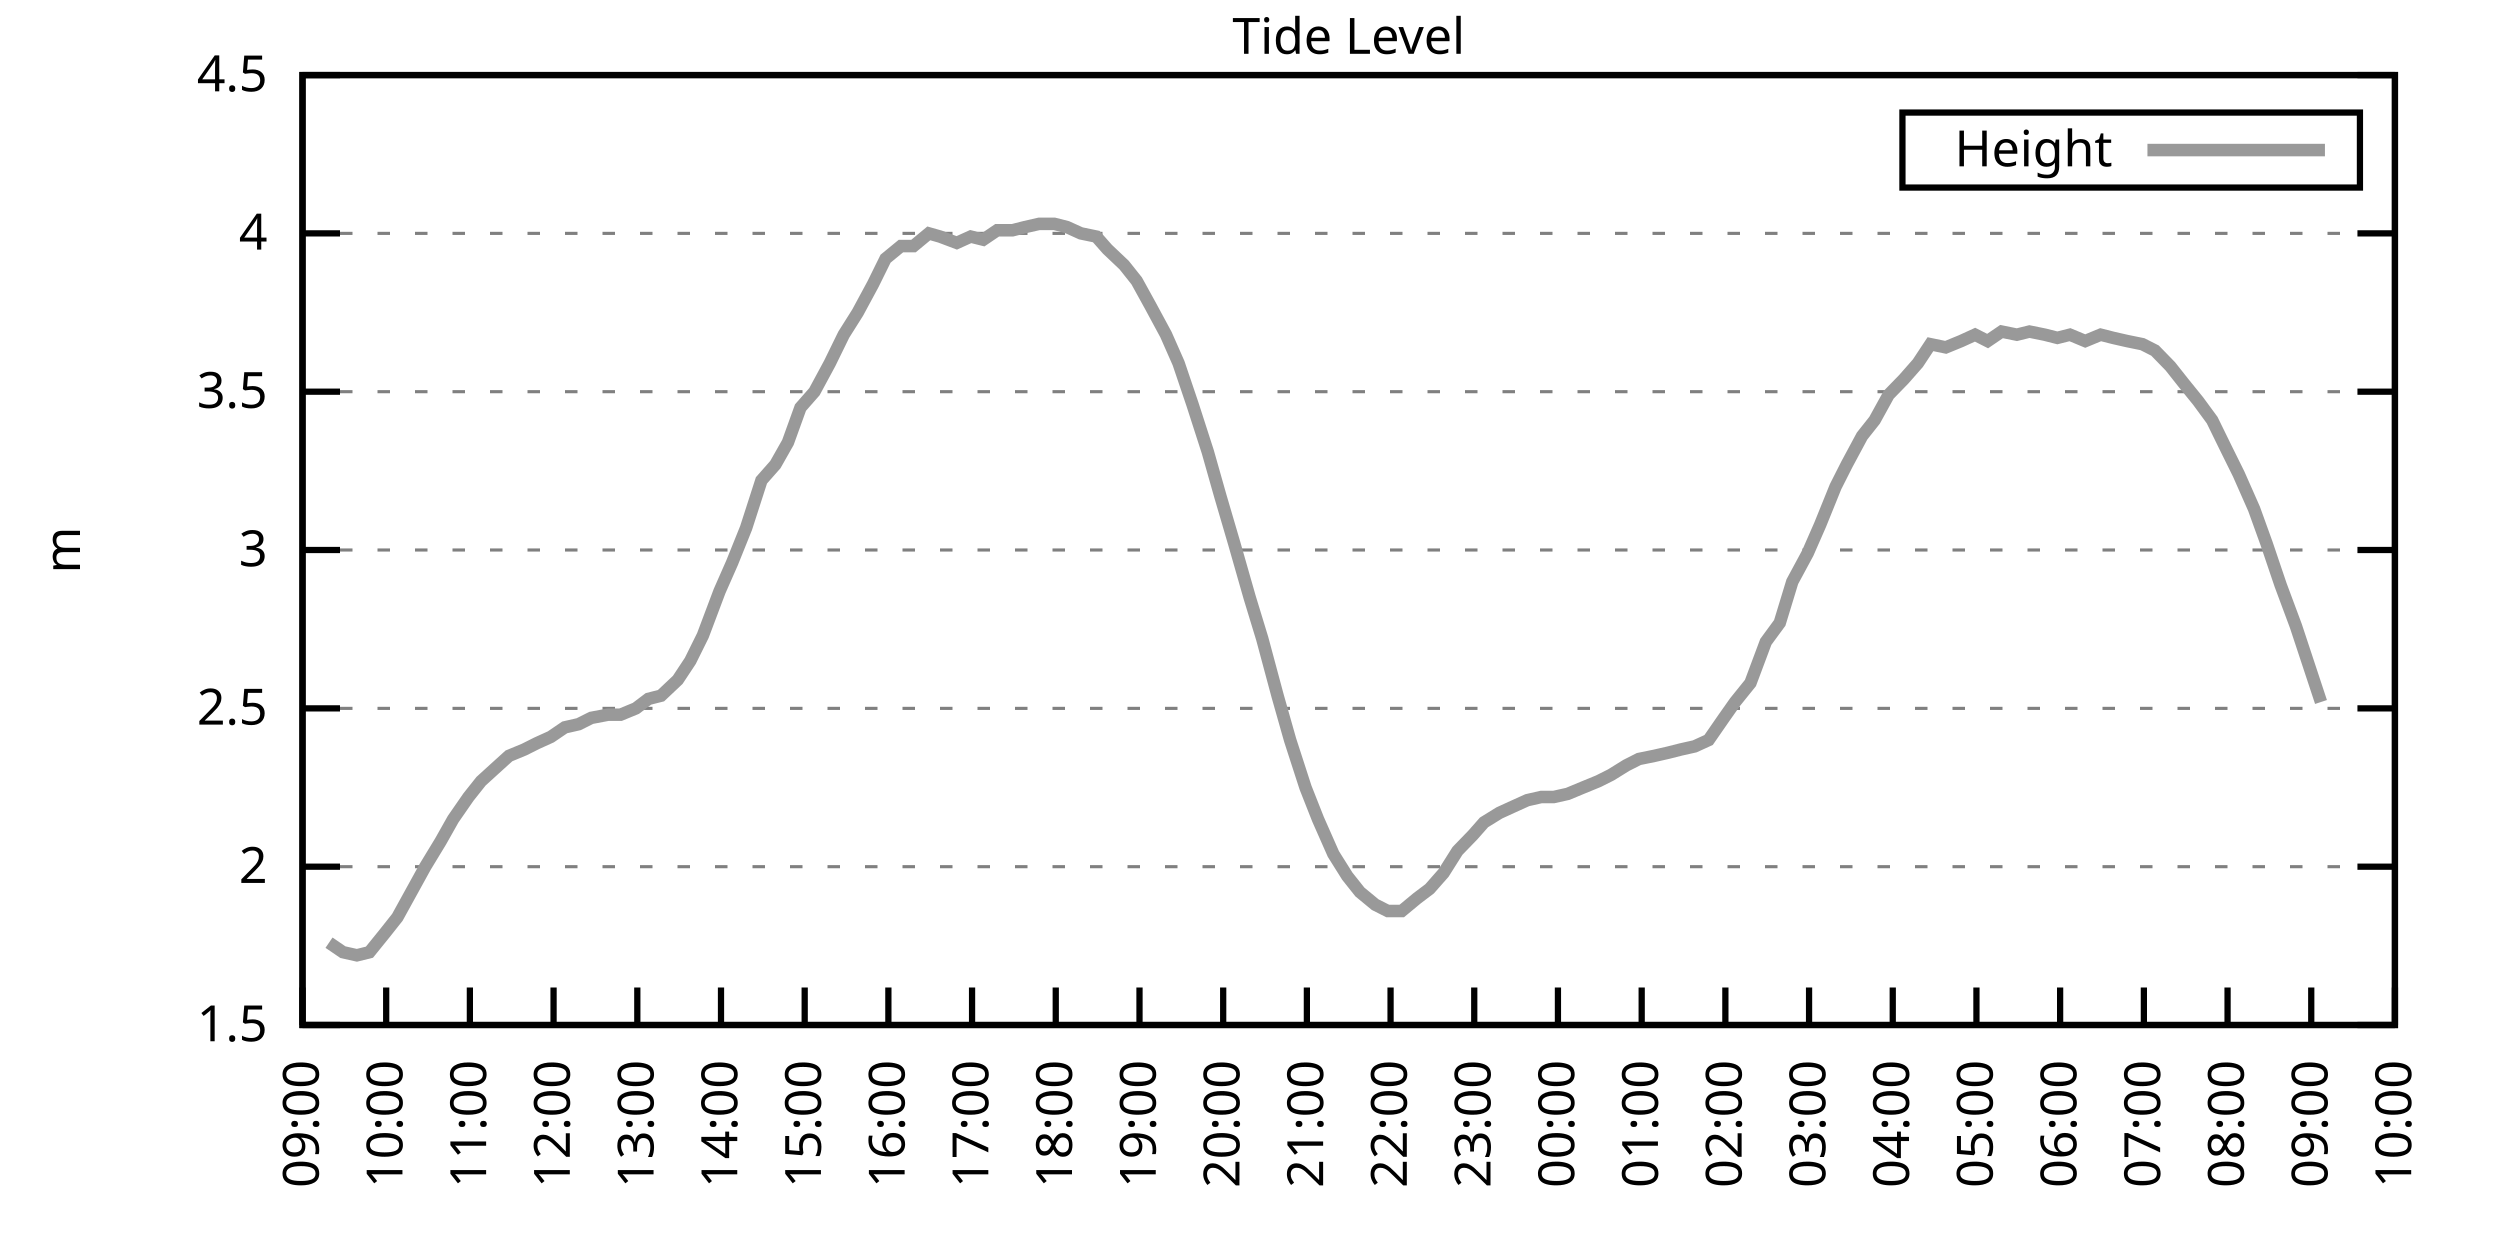
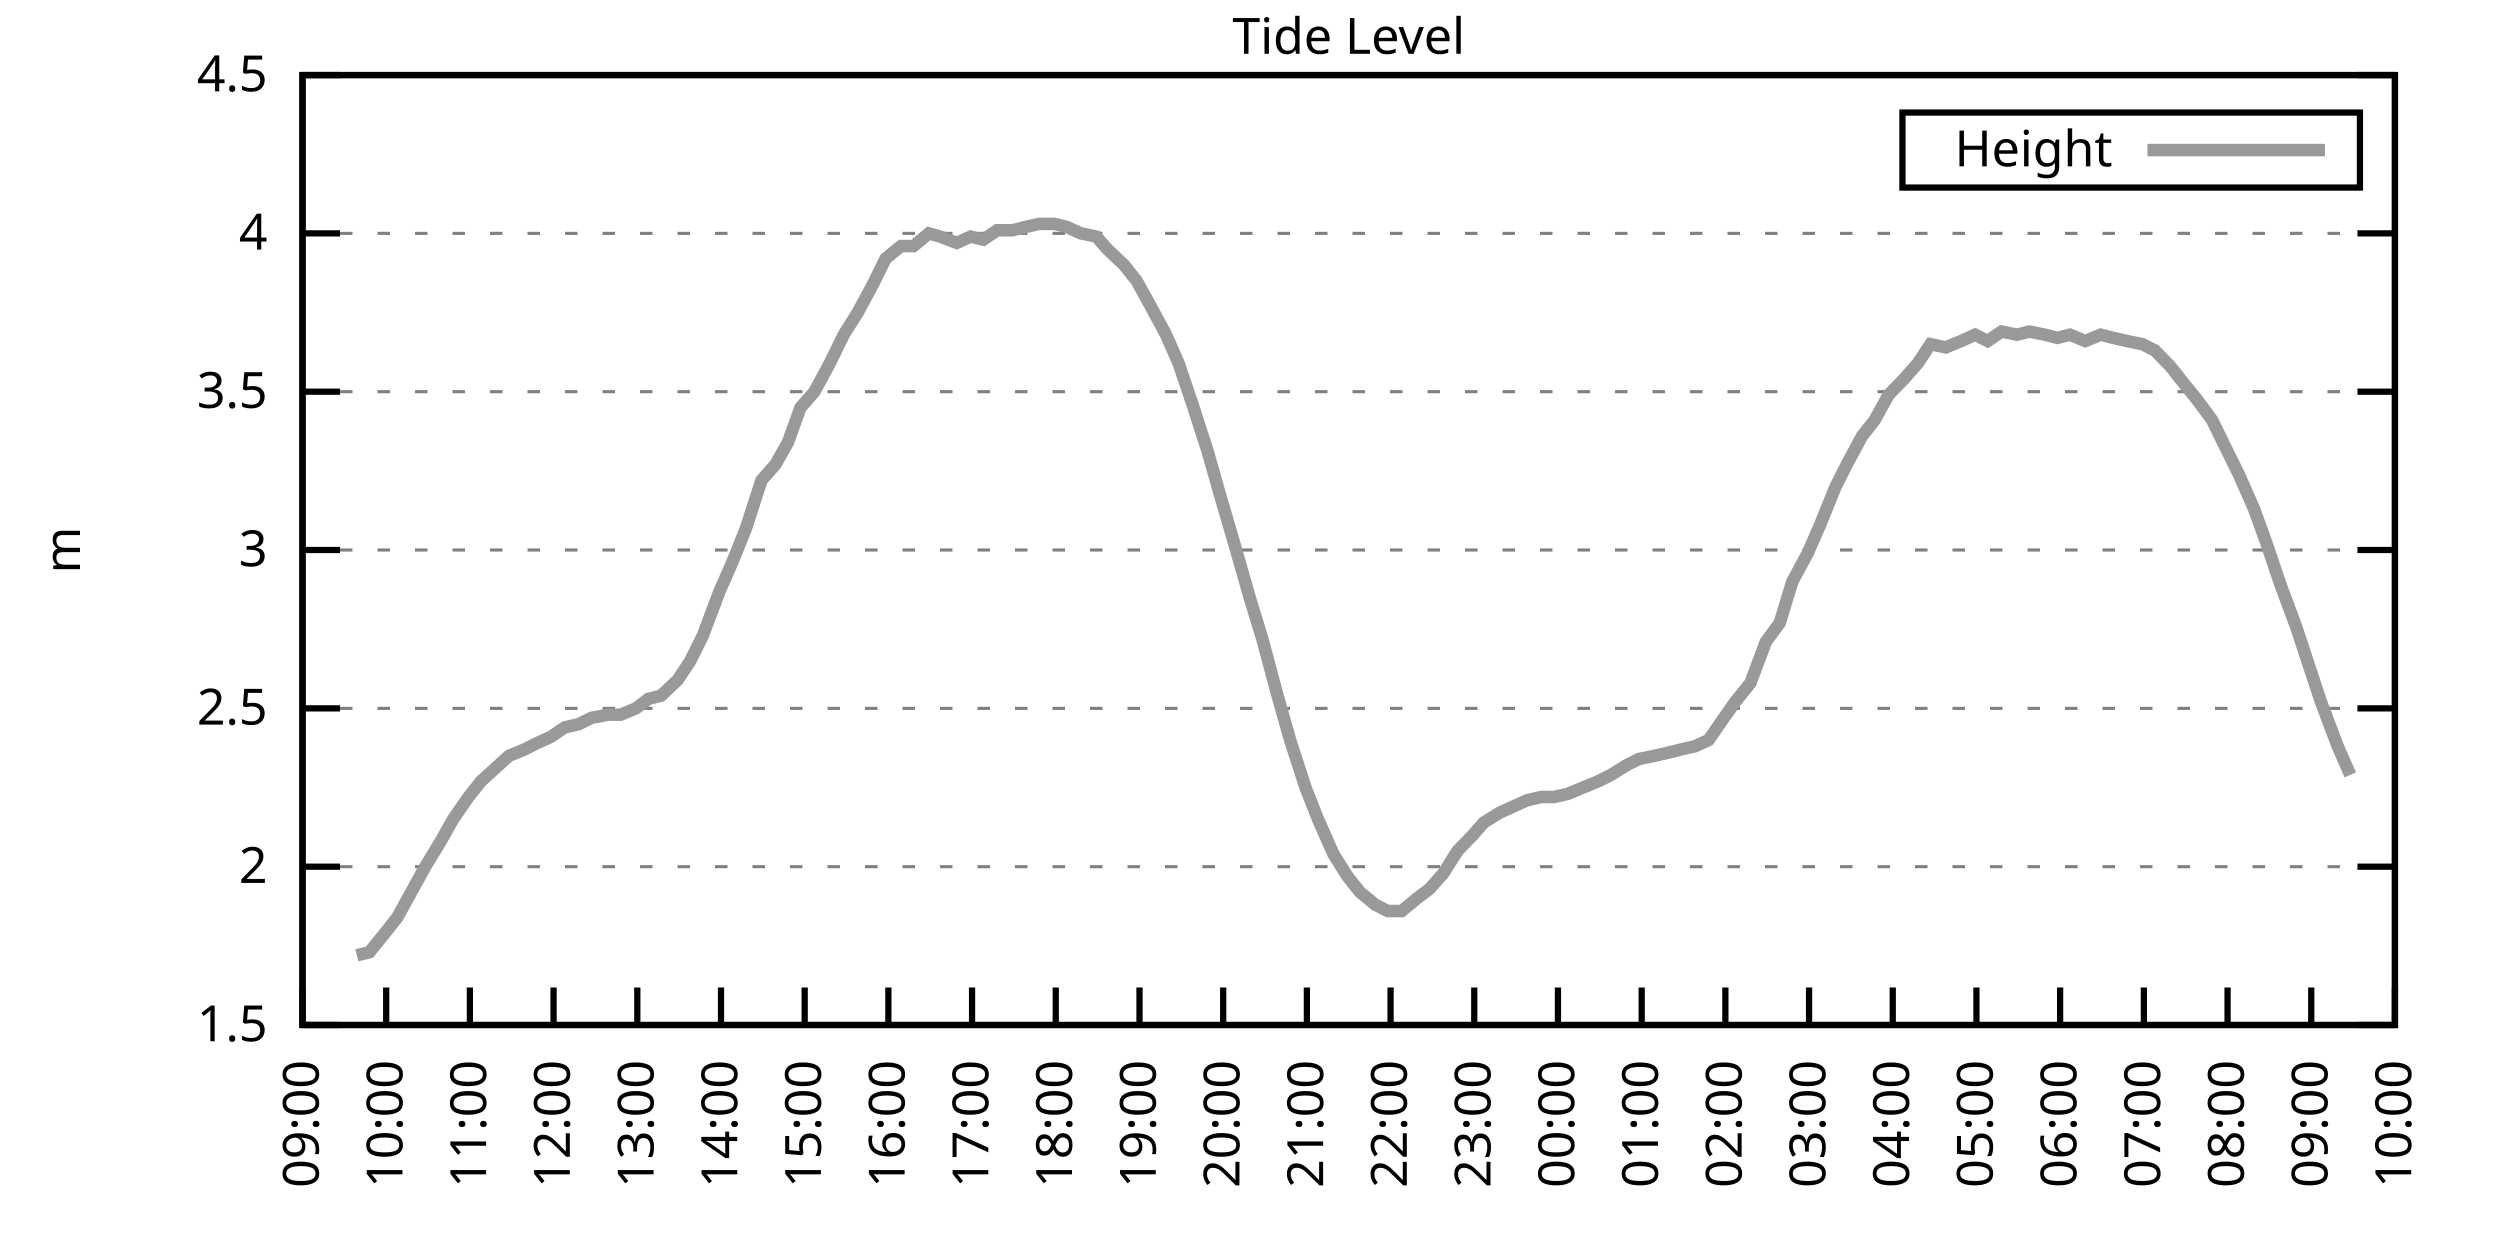
<svg xmlns="http://www.w3.org/2000/svg" xmlns:xlink="http://www.w3.org/1999/xlink" width="400" height="200" viewBox="0 0 400 200">
  <g id="gnuplot_canvas">
    <rect x="0" y="0" width="400" height="200" fill="none" />
    <defs>
      <circle id="gpDot" r="0.5" stroke-width="0.5" stroke="currentColor" />
      <path id="gpPt0" stroke-width="0.333" stroke="currentColor" d="M-1,0 h2 M0,-1 v2" />
      <path id="gpPt1" stroke-width="0.333" stroke="currentColor" d="M-1,-1 L1,1 M1,-1 L-1,1" />
      <path id="gpPt2" stroke-width="0.333" stroke="currentColor" d="M-1,0 L1,0 M0,-1 L0,1 M-1,-1 L1,1 M-1,1 L1,-1" />
      <rect id="gpPt3" stroke-width="0.333" stroke="currentColor" x="-1" y="-1" width="2" height="2" />
      <rect id="gpPt4" stroke-width="0.333" stroke="currentColor" fill="currentColor" x="-1" y="-1" width="2" height="2" />
      <circle id="gpPt5" stroke-width="0.333" stroke="currentColor" cx="0" cy="0" r="1" />
      <use xlink:href="#gpPt5" id="gpPt6" fill="currentColor" stroke="none" />
      <path id="gpPt7" stroke-width="0.333" stroke="currentColor" d="M0,-1.33 L-1.33,0.67 L1.33,0.67 z" />
      <use xlink:href="#gpPt7" id="gpPt8" fill="currentColor" stroke="none" />
      <use xlink:href="#gpPt7" id="gpPt9" stroke="currentColor" transform="rotate(180)" />
      <use xlink:href="#gpPt9" id="gpPt10" fill="currentColor" stroke="none" />
      <use xlink:href="#gpPt3" id="gpPt11" stroke="currentColor" transform="rotate(45)" />
      <use xlink:href="#gpPt11" id="gpPt12" fill="currentColor" stroke="none" />
      <path id="gpPt13" stroke-width="0.333" stroke="currentColor" d="M0,1.330 L1.265,0.411 L0.782,-1.067 L-0.782,-1.076 L-1.265,0.411 z" />
      <use xlink:href="#gpPt13" id="gpPt14" fill="currentColor" stroke="none" />
      <filter id="textbox" filterUnits="objectBoundingBox" x="0" y="0" height="1" width="1">
        <feFlood flood-color="white" flood-opacity="1" result="bgnd" />
        <feComposite in="SourceGraphic" in2="bgnd" operator="atop" />
      </filter>
      <filter id="greybox" filterUnits="objectBoundingBox" x="0" y="0" height="1" width="1">
        <feFlood flood-color="lightgrey" flood-opacity="1" result="grey" />
        <feComposite in="SourceGraphic" in2="grey" operator="atop" />
      </filter>
    </defs>
    <g fill="none" color="white" stroke="currentColor" stroke-width="1.00" stroke-linecap="butt" stroke-linejoin="miter">
</g>
    <g fill="none" color="black" stroke="currentColor" stroke-width="1.00" stroke-linecap="butt" stroke-linejoin="miter">
      <g stroke="none" shape-rendering="crispEdges">
        <polygon fill="rgb(255, 255, 255)" points="48.40,164.00 383.18,164.00 383.18,12.02 48.40,12.02 " />
      </g>
    </g>
    <g fill="none" color="black" stroke="currentColor" stroke-width="1.00" stroke-linecap="butt" stroke-linejoin="miter">
</g>
    <g fill="none" color="black" stroke="black" stroke-width="0.50" stroke-linecap="butt" stroke-linejoin="miter">
</g>
    <g fill="none" color="gray" stroke="currentColor" stroke-width="0.50" stroke-linecap="butt" stroke-linejoin="miter">
      <path stroke="gray" stroke-dasharray="2,4" class="gridline" d="M48.40,164.00 L383.19,164.00  " />
    </g>
    <g fill="none" color="gray" stroke="gray" stroke-width="1.00" stroke-linecap="butt" stroke-linejoin="miter">
</g>
    <g fill="none" color="black" stroke="currentColor" stroke-width="1.00" stroke-linecap="butt" stroke-linejoin="miter">
      <path stroke="black" d="M48.40,164.00 L54.40,164.00 M383.19,164.00 L377.19,164.00  " />
      <g transform="translate(42.80,166.60)" stroke="none" fill="black" font-family="Sans" font-size="8.00" text-anchor="end">
        <text>
          <tspan font-family="Sans"> 1.5</tspan>
        </text>
      </g>
    </g>
    <g fill="none" color="black" stroke="currentColor" stroke-width="1.00" stroke-linecap="butt" stroke-linejoin="miter">
</g>
    <g fill="none" color="black" stroke="black" stroke-width="0.50" stroke-linecap="butt" stroke-linejoin="miter">
</g>
    <g fill="none" color="gray" stroke="currentColor" stroke-width="0.50" stroke-linecap="butt" stroke-linejoin="miter">
      <path stroke="gray" stroke-dasharray="2,4" class="gridline" d="M48.40,138.67 L383.19,138.67  " />
    </g>
    <g fill="none" color="gray" stroke="gray" stroke-width="1.00" stroke-linecap="butt" stroke-linejoin="miter">
</g>
    <g fill="none" color="black" stroke="currentColor" stroke-width="1.00" stroke-linecap="butt" stroke-linejoin="miter">
      <path stroke="black" d="M48.40,138.67 L54.40,138.67 M383.19,138.67 L377.19,138.67  " />
      <g transform="translate(42.80,141.27)" stroke="none" fill="black" font-family="Sans" font-size="8.00" text-anchor="end">
        <text>
          <tspan font-family="Sans"> 2</tspan>
        </text>
      </g>
    </g>
    <g fill="none" color="black" stroke="currentColor" stroke-width="1.00" stroke-linecap="butt" stroke-linejoin="miter">
</g>
    <g fill="none" color="black" stroke="black" stroke-width="0.50" stroke-linecap="butt" stroke-linejoin="miter">
</g>
    <g fill="none" color="gray" stroke="currentColor" stroke-width="0.50" stroke-linecap="butt" stroke-linejoin="miter">
      <path stroke="gray" stroke-dasharray="2,4" class="gridline" d="M48.40,113.34 L383.19,113.34  " />
    </g>
    <g fill="none" color="gray" stroke="gray" stroke-width="1.00" stroke-linecap="butt" stroke-linejoin="miter">
</g>
    <g fill="none" color="black" stroke="currentColor" stroke-width="1.00" stroke-linecap="butt" stroke-linejoin="miter">
      <path stroke="black" d="M48.40,113.34 L54.40,113.34 M383.19,113.34 L377.19,113.34  " />
      <g transform="translate(42.80,115.94)" stroke="none" fill="black" font-family="Sans" font-size="8.00" text-anchor="end">
        <text>
          <tspan font-family="Sans"> 2.5</tspan>
        </text>
      </g>
    </g>
    <g fill="none" color="black" stroke="currentColor" stroke-width="1.00" stroke-linecap="butt" stroke-linejoin="miter">
</g>
    <g fill="none" color="black" stroke="black" stroke-width="0.50" stroke-linecap="butt" stroke-linejoin="miter">
</g>
    <g fill="none" color="gray" stroke="currentColor" stroke-width="0.50" stroke-linecap="butt" stroke-linejoin="miter">
      <path stroke="gray" stroke-dasharray="2,4" class="gridline" d="M48.40,88.00 L383.19,88.00  " />
    </g>
    <g fill="none" color="gray" stroke="gray" stroke-width="1.00" stroke-linecap="butt" stroke-linejoin="miter">
</g>
    <g fill="none" color="black" stroke="currentColor" stroke-width="1.00" stroke-linecap="butt" stroke-linejoin="miter">
      <path stroke="black" d="M48.40,88.00 L54.40,88.00 M383.19,88.00 L377.19,88.00  " />
      <g transform="translate(42.80,90.60)" stroke="none" fill="black" font-family="Sans" font-size="8.00" text-anchor="end">
        <text>
          <tspan font-family="Sans"> 3</tspan>
        </text>
      </g>
    </g>
    <g fill="none" color="black" stroke="currentColor" stroke-width="1.00" stroke-linecap="butt" stroke-linejoin="miter">
</g>
    <g fill="none" color="black" stroke="black" stroke-width="0.50" stroke-linecap="butt" stroke-linejoin="miter">
</g>
    <g fill="none" color="gray" stroke="currentColor" stroke-width="0.50" stroke-linecap="butt" stroke-linejoin="miter">
      <path stroke="gray" stroke-dasharray="2,4" class="gridline" d="M48.40,62.67 L383.19,62.67  " />
    </g>
    <g fill="none" color="gray" stroke="gray" stroke-width="1.00" stroke-linecap="butt" stroke-linejoin="miter">
</g>
    <g fill="none" color="black" stroke="currentColor" stroke-width="1.00" stroke-linecap="butt" stroke-linejoin="miter">
      <path stroke="black" d="M48.40,62.67 L54.40,62.67 M383.19,62.67 L377.19,62.67  " />
      <g transform="translate(42.80,65.27)" stroke="none" fill="black" font-family="Sans" font-size="8.00" text-anchor="end">
        <text>
          <tspan font-family="Sans"> 3.5</tspan>
        </text>
      </g>
    </g>
    <g fill="none" color="black" stroke="currentColor" stroke-width="1.00" stroke-linecap="butt" stroke-linejoin="miter">
</g>
    <g fill="none" color="black" stroke="black" stroke-width="0.50" stroke-linecap="butt" stroke-linejoin="miter">
</g>
    <g fill="none" color="gray" stroke="currentColor" stroke-width="0.50" stroke-linecap="butt" stroke-linejoin="miter">
      <path stroke="gray" stroke-dasharray="2,4" class="gridline" d="M48.40,37.34 L383.19,37.34  " />
    </g>
    <g fill="none" color="gray" stroke="gray" stroke-width="1.00" stroke-linecap="butt" stroke-linejoin="miter">
</g>
    <g fill="none" color="black" stroke="currentColor" stroke-width="1.00" stroke-linecap="butt" stroke-linejoin="miter">
      <path stroke="black" d="M48.40,37.34 L54.40,37.34 M383.19,37.34 L377.19,37.34  " />
      <g transform="translate(42.80,39.94)" stroke="none" fill="black" font-family="Sans" font-size="8.00" text-anchor="end">
        <text>
          <tspan font-family="Sans"> 4</tspan>
        </text>
      </g>
    </g>
    <g fill="none" color="black" stroke="currentColor" stroke-width="1.00" stroke-linecap="butt" stroke-linejoin="miter">
</g>
    <g fill="none" color="black" stroke="black" stroke-width="0.50" stroke-linecap="butt" stroke-linejoin="miter">
</g>
    <g fill="none" color="gray" stroke="currentColor" stroke-width="0.50" stroke-linecap="butt" stroke-linejoin="miter">
      <path stroke="gray" stroke-dasharray="2,4" class="gridline" d="M48.40,12.01 L383.19,12.01  " />
    </g>
    <g fill="none" color="gray" stroke="gray" stroke-width="1.00" stroke-linecap="butt" stroke-linejoin="miter">
</g>
    <g fill="none" color="black" stroke="currentColor" stroke-width="1.00" stroke-linecap="butt" stroke-linejoin="miter">
      <path stroke="black" d="M48.40,12.01 L54.40,12.01 M383.19,12.01 L377.19,12.01  " />
      <g transform="translate(42.80,14.61)" stroke="none" fill="black" font-family="Sans" font-size="8.00" text-anchor="end">
        <text>
          <tspan font-family="Sans"> 4.5</tspan>
        </text>
      </g>
    </g>
    <g fill="none" color="black" stroke="currentColor" stroke-width="1.00" stroke-linecap="butt" stroke-linejoin="miter">
      <path stroke="black" d="M48.40,164.00 L48.40,158.00  " />
      <g transform="translate(51.00,169.60) rotate(270.00)" stroke="none" fill="black" font-family="Sans" font-size="8.00" text-anchor="end">
        <text>
          <tspan font-family="Sans">09:00</tspan>
        </text>
      </g>
    </g>
    <g fill="none" color="black" stroke="currentColor" stroke-width="1.00" stroke-linecap="butt" stroke-linejoin="miter">
      <path stroke="black" d="M61.79,164.00 L61.79,158.00  " />
      <g transform="translate(64.39,169.60) rotate(270.00)" stroke="none" fill="black" font-family="Sans" font-size="8.00" text-anchor="end">
        <text>
          <tspan font-family="Sans">10:00</tspan>
        </text>
      </g>
    </g>
    <g fill="none" color="black" stroke="currentColor" stroke-width="1.00" stroke-linecap="butt" stroke-linejoin="miter">
      <path stroke="black" d="M75.18,164.00 L75.18,158.00  " />
      <g transform="translate(77.78,169.60) rotate(270.00)" stroke="none" fill="black" font-family="Sans" font-size="8.00" text-anchor="end">
        <text>
          <tspan font-family="Sans">11:00</tspan>
        </text>
      </g>
    </g>
    <g fill="none" color="black" stroke="currentColor" stroke-width="1.00" stroke-linecap="butt" stroke-linejoin="miter">
      <path stroke="black" d="M88.57,164.00 L88.57,158.00  " />
      <g transform="translate(91.17,169.60) rotate(270.00)" stroke="none" fill="black" font-family="Sans" font-size="8.00" text-anchor="end">
        <text>
          <tspan font-family="Sans">12:00</tspan>
        </text>
      </g>
    </g>
    <g fill="none" color="black" stroke="currentColor" stroke-width="1.00" stroke-linecap="butt" stroke-linejoin="miter">
      <path stroke="black" d="M101.97,164.00 L101.97,158.00  " />
      <g transform="translate(104.57,169.60) rotate(270.00)" stroke="none" fill="black" font-family="Sans" font-size="8.00" text-anchor="end">
        <text>
          <tspan font-family="Sans">13:00</tspan>
        </text>
      </g>
    </g>
    <g fill="none" color="black" stroke="currentColor" stroke-width="1.00" stroke-linecap="butt" stroke-linejoin="miter">
      <path stroke="black" d="M115.36,164.00 L115.36,158.00  " />
      <g transform="translate(117.96,169.60) rotate(270.00)" stroke="none" fill="black" font-family="Sans" font-size="8.00" text-anchor="end">
        <text>
          <tspan font-family="Sans">14:00</tspan>
        </text>
      </g>
    </g>
    <g fill="none" color="black" stroke="currentColor" stroke-width="1.00" stroke-linecap="butt" stroke-linejoin="miter">
      <path stroke="black" d="M128.75,164.00 L128.75,158.00  " />
      <g transform="translate(131.35,169.60) rotate(270.00)" stroke="none" fill="black" font-family="Sans" font-size="8.00" text-anchor="end">
        <text>
          <tspan font-family="Sans">15:00</tspan>
        </text>
      </g>
    </g>
    <g fill="none" color="black" stroke="currentColor" stroke-width="1.00" stroke-linecap="butt" stroke-linejoin="miter">
      <path stroke="black" d="M142.14,164.00 L142.14,158.00  " />
      <g transform="translate(144.74,169.60) rotate(270.00)" stroke="none" fill="black" font-family="Sans" font-size="8.00" text-anchor="end">
        <text>
          <tspan font-family="Sans">16:00</tspan>
        </text>
      </g>
    </g>
    <g fill="none" color="black" stroke="currentColor" stroke-width="1.00" stroke-linecap="butt" stroke-linejoin="miter">
      <path stroke="black" d="M155.53,164.00 L155.53,158.00  " />
      <g transform="translate(158.13,169.60) rotate(270.00)" stroke="none" fill="black" font-family="Sans" font-size="8.00" text-anchor="end">
        <text>
          <tspan font-family="Sans">17:00</tspan>
        </text>
      </g>
    </g>
    <g fill="none" color="black" stroke="currentColor" stroke-width="1.00" stroke-linecap="butt" stroke-linejoin="miter">
      <path stroke="black" d="M168.92,164.00 L168.92,158.00  " />
      <g transform="translate(171.52,169.60) rotate(270.00)" stroke="none" fill="black" font-family="Sans" font-size="8.00" text-anchor="end">
        <text>
          <tspan font-family="Sans">18:00</tspan>
        </text>
      </g>
    </g>
    <g fill="none" color="black" stroke="currentColor" stroke-width="1.00" stroke-linecap="butt" stroke-linejoin="miter">
      <path stroke="black" d="M182.32,164.00 L182.32,158.00  " />
      <g transform="translate(184.92,169.60) rotate(270.00)" stroke="none" fill="black" font-family="Sans" font-size="8.00" text-anchor="end">
        <text>
          <tspan font-family="Sans">19:00</tspan>
        </text>
      </g>
    </g>
    <g fill="none" color="black" stroke="currentColor" stroke-width="1.00" stroke-linecap="butt" stroke-linejoin="miter">
      <path stroke="black" d="M195.71,164.00 L195.71,158.00  " />
      <g transform="translate(198.31,169.60) rotate(270.00)" stroke="none" fill="black" font-family="Sans" font-size="8.00" text-anchor="end">
        <text>
          <tspan font-family="Sans">20:00</tspan>
        </text>
      </g>
    </g>
    <g fill="none" color="black" stroke="currentColor" stroke-width="1.00" stroke-linecap="butt" stroke-linejoin="miter">
      <path stroke="black" d="M209.10,164.00 L209.10,158.00  " />
      <g transform="translate(211.70,169.60) rotate(270.00)" stroke="none" fill="black" font-family="Sans" font-size="8.00" text-anchor="end">
        <text>
          <tspan font-family="Sans">21:00</tspan>
        </text>
      </g>
    </g>
    <g fill="none" color="black" stroke="currentColor" stroke-width="1.00" stroke-linecap="butt" stroke-linejoin="miter">
      <path stroke="black" d="M222.49,164.00 L222.49,158.00  " />
      <g transform="translate(225.09,169.60) rotate(270.00)" stroke="none" fill="black" font-family="Sans" font-size="8.00" text-anchor="end">
        <text>
          <tspan font-family="Sans">22:00</tspan>
        </text>
      </g>
    </g>
    <g fill="none" color="black" stroke="currentColor" stroke-width="1.00" stroke-linecap="butt" stroke-linejoin="miter">
      <path stroke="black" d="M235.88,164.00 L235.88,158.00  " />
      <g transform="translate(238.48,169.60) rotate(270.00)" stroke="none" fill="black" font-family="Sans" font-size="8.00" text-anchor="end">
        <text>
          <tspan font-family="Sans">23:00</tspan>
        </text>
      </g>
    </g>
    <g fill="none" color="black" stroke="currentColor" stroke-width="1.00" stroke-linecap="butt" stroke-linejoin="miter">
      <path stroke="black" d="M249.27,164.00 L249.27,158.00  " />
      <g transform="translate(251.87,169.60) rotate(270.00)" stroke="none" fill="black" font-family="Sans" font-size="8.00" text-anchor="end">
        <text>
          <tspan font-family="Sans">00:00</tspan>
        </text>
      </g>
    </g>
    <g fill="none" color="black" stroke="currentColor" stroke-width="1.00" stroke-linecap="butt" stroke-linejoin="miter">
      <path stroke="black" d="M262.67,164.00 L262.67,158.00  " />
      <g transform="translate(265.27,169.60) rotate(270.00)" stroke="none" fill="black" font-family="Sans" font-size="8.00" text-anchor="end">
        <text>
          <tspan font-family="Sans">01:00</tspan>
        </text>
      </g>
    </g>
    <g fill="none" color="black" stroke="currentColor" stroke-width="1.00" stroke-linecap="butt" stroke-linejoin="miter">
      <path stroke="black" d="M276.06,164.00 L276.06,158.00  " />
      <g transform="translate(278.66,169.60) rotate(270.00)" stroke="none" fill="black" font-family="Sans" font-size="8.00" text-anchor="end">
        <text>
          <tspan font-family="Sans">02:00</tspan>
        </text>
      </g>
    </g>
    <g fill="none" color="black" stroke="currentColor" stroke-width="1.00" stroke-linecap="butt" stroke-linejoin="miter">
      <path stroke="black" d="M289.45,164.00 L289.45,158.00  " />
      <g transform="translate(292.05,169.60) rotate(270.00)" stroke="none" fill="black" font-family="Sans" font-size="8.00" text-anchor="end">
        <text>
          <tspan font-family="Sans">03:00</tspan>
        </text>
      </g>
    </g>
    <g fill="none" color="black" stroke="currentColor" stroke-width="1.00" stroke-linecap="butt" stroke-linejoin="miter">
      <path stroke="black" d="M302.84,164.00 L302.84,158.00  " />
      <g transform="translate(305.44,169.60) rotate(270.00)" stroke="none" fill="black" font-family="Sans" font-size="8.00" text-anchor="end">
        <text>
          <tspan font-family="Sans">04:00</tspan>
        </text>
      </g>
    </g>
    <g fill="none" color="black" stroke="currentColor" stroke-width="1.00" stroke-linecap="butt" stroke-linejoin="miter">
      <path stroke="black" d="M316.23,164.00 L316.23,158.00  " />
      <g transform="translate(318.83,169.60) rotate(270.00)" stroke="none" fill="black" font-family="Sans" font-size="8.00" text-anchor="end">
        <text>
          <tspan font-family="Sans">05:00</tspan>
        </text>
      </g>
    </g>
    <g fill="none" color="black" stroke="currentColor" stroke-width="1.00" stroke-linecap="butt" stroke-linejoin="miter">
      <path stroke="black" d="M329.62,164.00 L329.62,158.00  " />
      <g transform="translate(332.22,169.60) rotate(270.00)" stroke="none" fill="black" font-family="Sans" font-size="8.00" text-anchor="end">
        <text>
          <tspan font-family="Sans">06:00</tspan>
        </text>
      </g>
    </g>
    <g fill="none" color="black" stroke="currentColor" stroke-width="1.00" stroke-linecap="butt" stroke-linejoin="miter">
      <path stroke="black" d="M343.02,164.00 L343.02,158.00  " />
      <g transform="translate(345.62,169.60) rotate(270.00)" stroke="none" fill="black" font-family="Sans" font-size="8.00" text-anchor="end">
        <text>
          <tspan font-family="Sans">07:00</tspan>
        </text>
      </g>
    </g>
    <g fill="none" color="black" stroke="currentColor" stroke-width="1.00" stroke-linecap="butt" stroke-linejoin="miter">
      <path stroke="black" d="M356.41,164.00 L356.41,158.00  " />
      <g transform="translate(359.01,169.60) rotate(270.00)" stroke="none" fill="black" font-family="Sans" font-size="8.00" text-anchor="end">
        <text>
          <tspan font-family="Sans">08:00</tspan>
        </text>
      </g>
    </g>
    <g fill="none" color="black" stroke="currentColor" stroke-width="1.00" stroke-linecap="butt" stroke-linejoin="miter">
      <path stroke="black" d="M369.80,164.00 L369.80,158.00  " />
      <g transform="translate(372.40,169.60) rotate(270.00)" stroke="none" fill="black" font-family="Sans" font-size="8.00" text-anchor="end">
        <text>
          <tspan font-family="Sans">09:00</tspan>
        </text>
      </g>
    </g>
    <g fill="none" color="black" stroke="currentColor" stroke-width="1.00" stroke-linecap="butt" stroke-linejoin="miter">
      <path stroke="black" d="M383.19,164.00 L383.19,158.00  " />
      <g transform="translate(385.79,169.60) rotate(270.00)" stroke="none" fill="black" font-family="Sans" font-size="8.00" text-anchor="end">
        <text>
          <tspan font-family="Sans">10:00</tspan>
        </text>
      </g>
    </g>
    <g fill="none" color="black" stroke="currentColor" stroke-width="1.00" stroke-linecap="butt" stroke-linejoin="miter">
</g>
    <g fill="none" color="black" stroke="currentColor" stroke-width="1.00" stroke-linecap="butt" stroke-linejoin="miter">
      <path stroke="black" d="M48.40,12.01 L48.40,164.00 L383.19,164.00 L383.19,12.01 L48.40,12.01 Z  " />
    </g>
    <g fill="none" color="black" stroke="currentColor" stroke-width="1.00" stroke-linecap="butt" stroke-linejoin="miter">
</g>
    <g fill="none" color="black" stroke="currentColor" stroke-width="1.00" stroke-linecap="butt" stroke-linejoin="miter">
      <path stroke="black" d="M304.39,30.01 L304.39,18.01 L377.59,18.01 L377.59,30.01 L304.39,30.01 Z  " />
    </g>
    <g id="Tide_level_plot_1">
      <g fill="none" color="white" stroke="black" stroke-width="2.00" stroke-linecap="butt" stroke-linejoin="miter">
</g>
      <g fill="none" color="black" stroke="currentColor" stroke-width="2.00" stroke-linecap="butt" stroke-linejoin="miter">
        <g transform="translate(337.99,26.61)" stroke="none" fill="black" font-family="Sans" font-size="8.00" text-anchor="end">
          <text>
            <tspan font-family="Sans">Height</tspan>
          </text>
        </g>
      </g>
      <g fill="none" color="black" stroke="currentColor" stroke-width="2.00" stroke-linecap="butt" stroke-linejoin="miter">
-         <path stroke="rgb(153, 153, 153)" d="M343.59,24.01 L371.99,24.01 M52.64,150.83 L54.87,152.35 L57.10,152.85 L59.11,152.35 L61.57,149.31 L63.58,146.77   L65.81,142.72 L68.04,138.67 L70.50,134.62 L72.50,131.07 L74.96,127.52 L76.97,124.99 L79.20,122.96 L81.43,120.94   L83.89,119.92 L85.90,118.91 L88.13,117.90 L90.36,116.38 L92.59,115.87 L94.60,114.86 L97.28,114.35 L99.29,114.35   L101.74,113.34 L103.75,111.82 L105.76,111.31 L108.44,108.78 L110.45,105.74 L112.46,101.68 L115.13,94.59 L117.14,90.03   L119.38,84.46 L121.83,76.86 L124.06,74.33 L126.07,70.78 L128.08,65.21 L130.31,62.67 L132.77,58.11 L135.00,53.55   L137.23,50.01 L139.69,45.45 L141.69,41.39 L144.15,39.37 L146.16,39.37 L148.61,37.34 L150.40,37.85 L153.08,38.86   L155.31,37.85 L157.32,38.35 L159.55,36.84 L162.01,36.84 L164.01,36.33 L166.25,35.82 L168.70,35.82 L170.71,36.33   L172.94,37.34 L175.40,37.85 L177.18,39.87 L179.86,42.41 L181.87,44.94 L184.10,48.99 L186.56,53.55 L188.57,58.11   L190.80,64.70 L193.25,72.30 L195.26,79.39 L197.49,86.99 L199.95,95.60 L201.96,102.19 L204.41,111.31 L206.42,118.40   L208.88,126.00 L210.88,131.07 L213.34,136.64 L215.57,140.19 L217.58,142.72 L220.04,144.75 L222.04,145.76 L224.28,145.76   L226.73,143.73 L228.74,142.21 L230.97,139.68 L233.20,136.14 L235.66,133.60 L237.44,131.58 L239.90,130.06 L242.13,129.04   L244.36,128.03 L246.60,127.52 L248.60,127.52 L250.84,127.02 L253.29,126.00 L255.75,124.99 L257.76,123.98 L260.21,122.46   L262.22,121.44 L264.67,120.94 L266.91,120.43 L268.92,119.92 L271.15,119.42 L273.38,118.40 L275.83,114.86 L277.62,112.32   L280.07,109.28 L282.53,102.70 L284.76,99.66 L286.77,93.07 L289.23,88.51 L291.23,83.95 L293.69,77.87 L295.48,74.33   L297.93,69.77 L299.94,67.23 L302.17,63.18 L304.63,60.65 L306.86,58.11 L308.87,55.07 L311.32,55.58 L313.78,54.57   L316.01,53.55 L318.02,54.57 L320.25,53.05 L322.70,53.55 L324.71,53.05 L327.17,53.55 L329.18,54.06 L331.19,53.55   L333.64,54.57 L336.10,53.55 L338.10,54.06 L340.34,54.57 L342.79,55.07 L344.80,56.09 L347.26,58.62 L349.26,61.15   L351.72,64.19 L353.95,67.23 L356.18,71.79 L358.19,75.85 L360.65,81.42 L362.66,86.99 L364.89,93.58 L367.34,100.16   L369.35,106.24 L371.36,112.32  " />
+         <path stroke="rgb(153, 153, 153)" d="M343.59,24.01 L371.99,24.01 M57.10,152.85 L59.11,152.35 L61.57,149.31 L63.58,146.77 L65.81,142.72 L68.04,138.67   L70.50,134.62 L72.50,131.07 L74.96,127.52 L76.97,124.99 L79.20,122.96 L81.43,120.94 L83.89,119.92 L85.90,118.91   L88.13,117.90 L90.36,116.38 L92.59,115.87 L94.60,114.86 L97.28,114.35 L99.29,114.35 L101.74,113.34 L103.75,111.82   L105.76,111.31 L108.44,108.78 L110.45,105.74 L112.46,101.68 L115.13,94.59 L117.14,90.03 L119.38,84.46 L121.83,76.86   L124.06,74.33 L126.07,70.78 L128.08,65.21 L130.31,62.67 L132.77,58.11 L135.00,53.55 L137.23,50.01 L139.69,45.45   L141.69,41.39 L144.15,39.37 L146.16,39.37 L148.61,37.34 L150.40,37.85 L153.08,38.86 L155.31,37.85 L157.32,38.35   L159.55,36.84 L162.01,36.84 L164.01,36.33 L166.25,35.82 L168.70,35.82 L170.71,36.33 L172.94,37.34 L175.40,37.85   L177.18,39.87 L179.86,42.41 L181.87,44.94 L184.10,48.99 L186.56,53.55 L188.57,58.11 L190.80,64.70 L193.25,72.30   L195.26,79.39 L197.49,86.99 L199.95,95.60 L201.96,102.19 L204.41,111.31 L206.42,118.40 L208.88,126.00 L210.88,131.07   L213.34,136.64 L215.57,140.19 L217.58,142.72 L220.04,144.75 L222.04,145.76 L224.28,145.76 L226.73,143.73 L228.74,142.21   L230.97,139.68 L233.20,136.14 L235.66,133.60 L237.44,131.58 L239.90,130.06 L242.13,129.04 L244.36,128.03 L246.60,127.52   L248.60,127.52 L250.84,127.02 L253.29,126.00 L255.75,124.99 L257.76,123.98 L260.21,122.46 L262.22,121.44 L264.67,120.94   L266.91,120.43 L268.92,119.92 L271.15,119.42 L273.38,118.40 L275.83,114.86 L277.62,112.32 L280.07,109.28 L282.53,102.70   L284.76,99.66 L286.77,93.07 L289.23,88.51 L291.23,83.95 L293.69,77.87 L295.48,74.33 L297.93,69.77 L299.94,67.23   L302.17,63.18 L304.63,60.65 L306.86,58.11 L308.87,55.07 L311.32,55.58 L313.78,54.57 L316.01,53.55 L318.02,54.57   L320.25,53.05 L322.70,53.55 L324.71,53.05 L327.17,53.55 L329.18,54.06 L331.19,53.55 L333.64,54.57 L336.10,53.55   L338.10,54.06 L340.34,54.57 L342.79,55.07 L344.80,56.09 L347.26,58.62 L349.26,61.15 L351.72,64.19 L353.95,67.23   L356.18,71.79 L358.19,75.85 L360.65,81.42 L362.66,86.99 L364.89,93.58 L367.34,100.16 L369.35,106.24 L371.36,112.32   L374.04,119.42 L376.05,123.98  " />
      </g>
    </g>
    <g fill="none" color="black" stroke="currentColor" stroke-width="2.00" stroke-linecap="butt" stroke-linejoin="miter">
</g>
    <g fill="none" color="black" stroke="black" stroke-width="1.00" stroke-linecap="butt" stroke-linejoin="miter">
</g>
    <g fill="none" color="black" stroke="currentColor" stroke-width="1.00" stroke-linecap="butt" stroke-linejoin="miter">
      <path stroke="black" d="M48.40,12.01 L48.40,164.00 L383.19,164.00 L383.19,12.01 L48.40,12.01 Z  " />
      <g transform="translate(12.80,88.01) rotate(270.00)" stroke="none" fill="black" font-family="Sans" font-size="8.00" text-anchor="middle">
        <text>
          <tspan font-family="Sans">m</tspan>
        </text>
      </g>
    </g>
    <g fill="none" color="black" stroke="currentColor" stroke-width="1.00" stroke-linecap="butt" stroke-linejoin="miter">
</g>
    <g fill="none" color="black" stroke="currentColor" stroke-width="1.00" stroke-linecap="butt" stroke-linejoin="miter">
      <g transform="translate(215.79,8.61)" stroke="none" fill="black" font-family="Sans" font-size="8.00" text-anchor="middle">
        <text>
          <tspan font-family="Sans">Tide Level</tspan>
        </text>
      </g>
    </g>
    <g fill="none" color="black" stroke="currentColor" stroke-width="1.00" stroke-linecap="butt" stroke-linejoin="miter">
</g>
  </g>
</svg>
